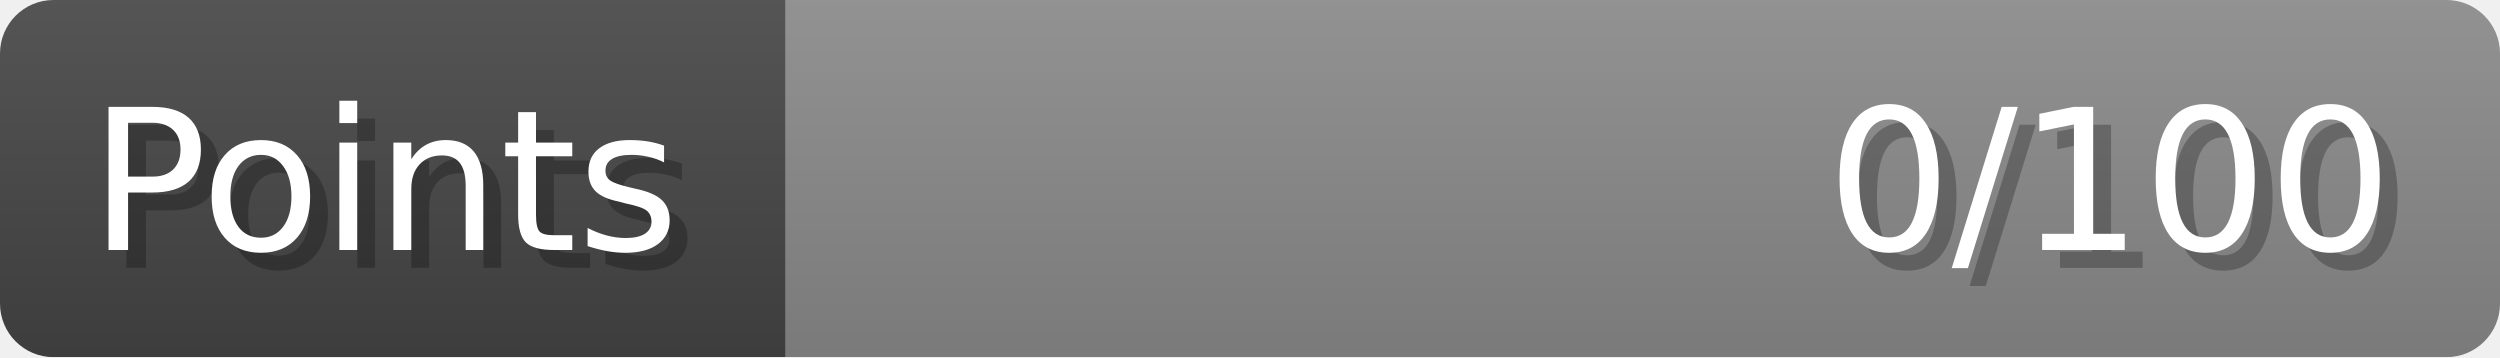
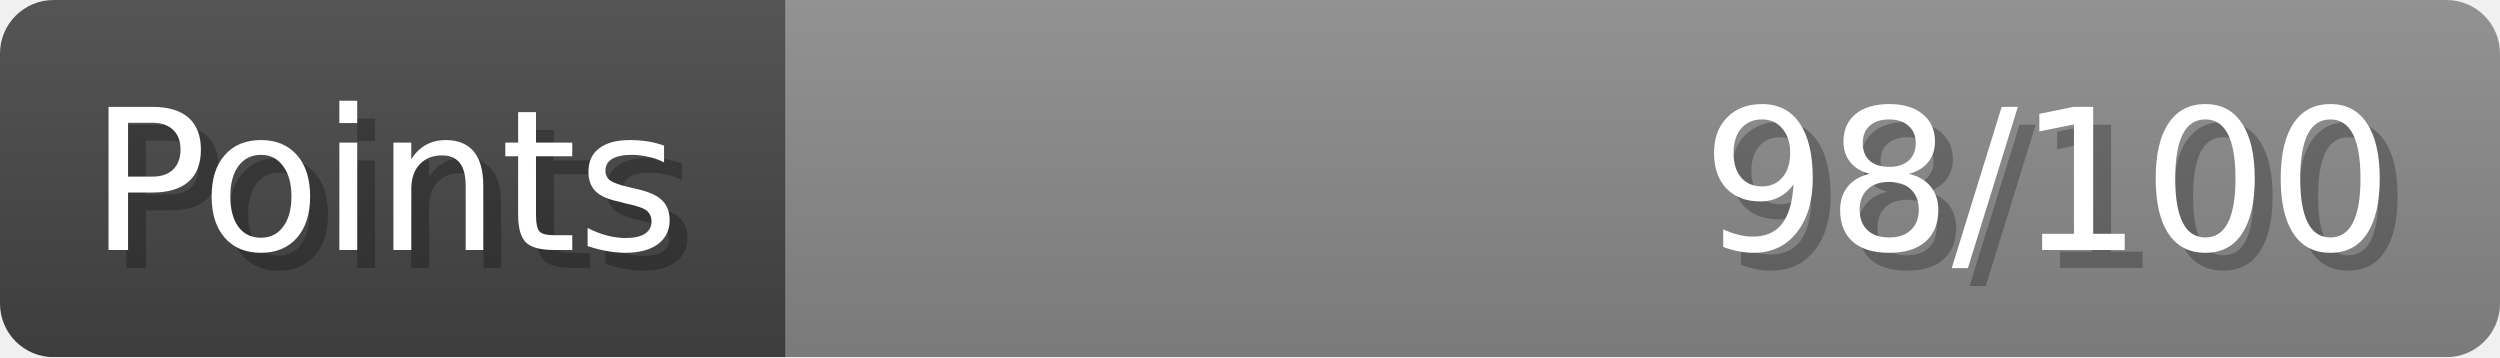
- <svg xmlns="http://www.w3.org/2000/svg" width="140px" height="20px" role="img" aria-label="Points: 0/100">
+ <svg xmlns="http://www.w3.org/2000/svg" width="140px" height="20px" role="img" aria-label="Points: 98/100">
  <linearGradient id="a" x2="0" y2="100%">
    <stop offset="0" stop-opacity=".1" stop-color="#EEE" />
    <stop offset="1" stop-opacity=".1" />
  </linearGradient>
  <mask id="m">
    <rect width="100%" height="100%" rx="3" fill="#FFF" />
  </mask>
  <g mask="url(#m)">
    <rect x="0" y="0" width="44" height="20" fill="#444" />
    <svg x="44" y="0" width="96" height="20">
      <rect width="100%" height="100%" fill="#888888" />
      <rect width="0%" height="100%" fill="#33CC11" transform="">
-         <animate attributeName="width" begin="0.5s" dur="600ms" from="0%" to="0%" repeatCount="1" fill="freeze" calcMode="spline" keyTimes="0; 1" keySplines="0.3, 0.61, 0.355, 1" />
+         <animate attributeName="width" begin="0.5s" dur="600ms" from="0%" to="98%" repeatCount="1" fill="freeze" calcMode="spline" keyTimes="0; 1" keySplines="0.3, 0.61, 0.355, 1" />
      </rect>
    </svg>
    <rect width="140" height="20" fill="url(#a)" />
  </g>
  <g aria-hidden="true" font-size="11" font-family="Verdana, DejaVu Sans, sans-serif" fill="#FFFFFF">
    <text x="6" y="15" fill="#000" opacity="0.25">Points</text>
    <text x="5" y="14">Points</text>
-     <text x="135" y="15" fill="#000" opacity="0.25" text-anchor="end">0/100</text>
-     <text x="134" y="14" text-anchor="end">0/100</text>
+     <text x="135" y="15" fill="#000" opacity="0.25" text-anchor="end">98/100</text>
+     <text x="134" y="14" text-anchor="end">98/100</text>
  </g>
</svg>
